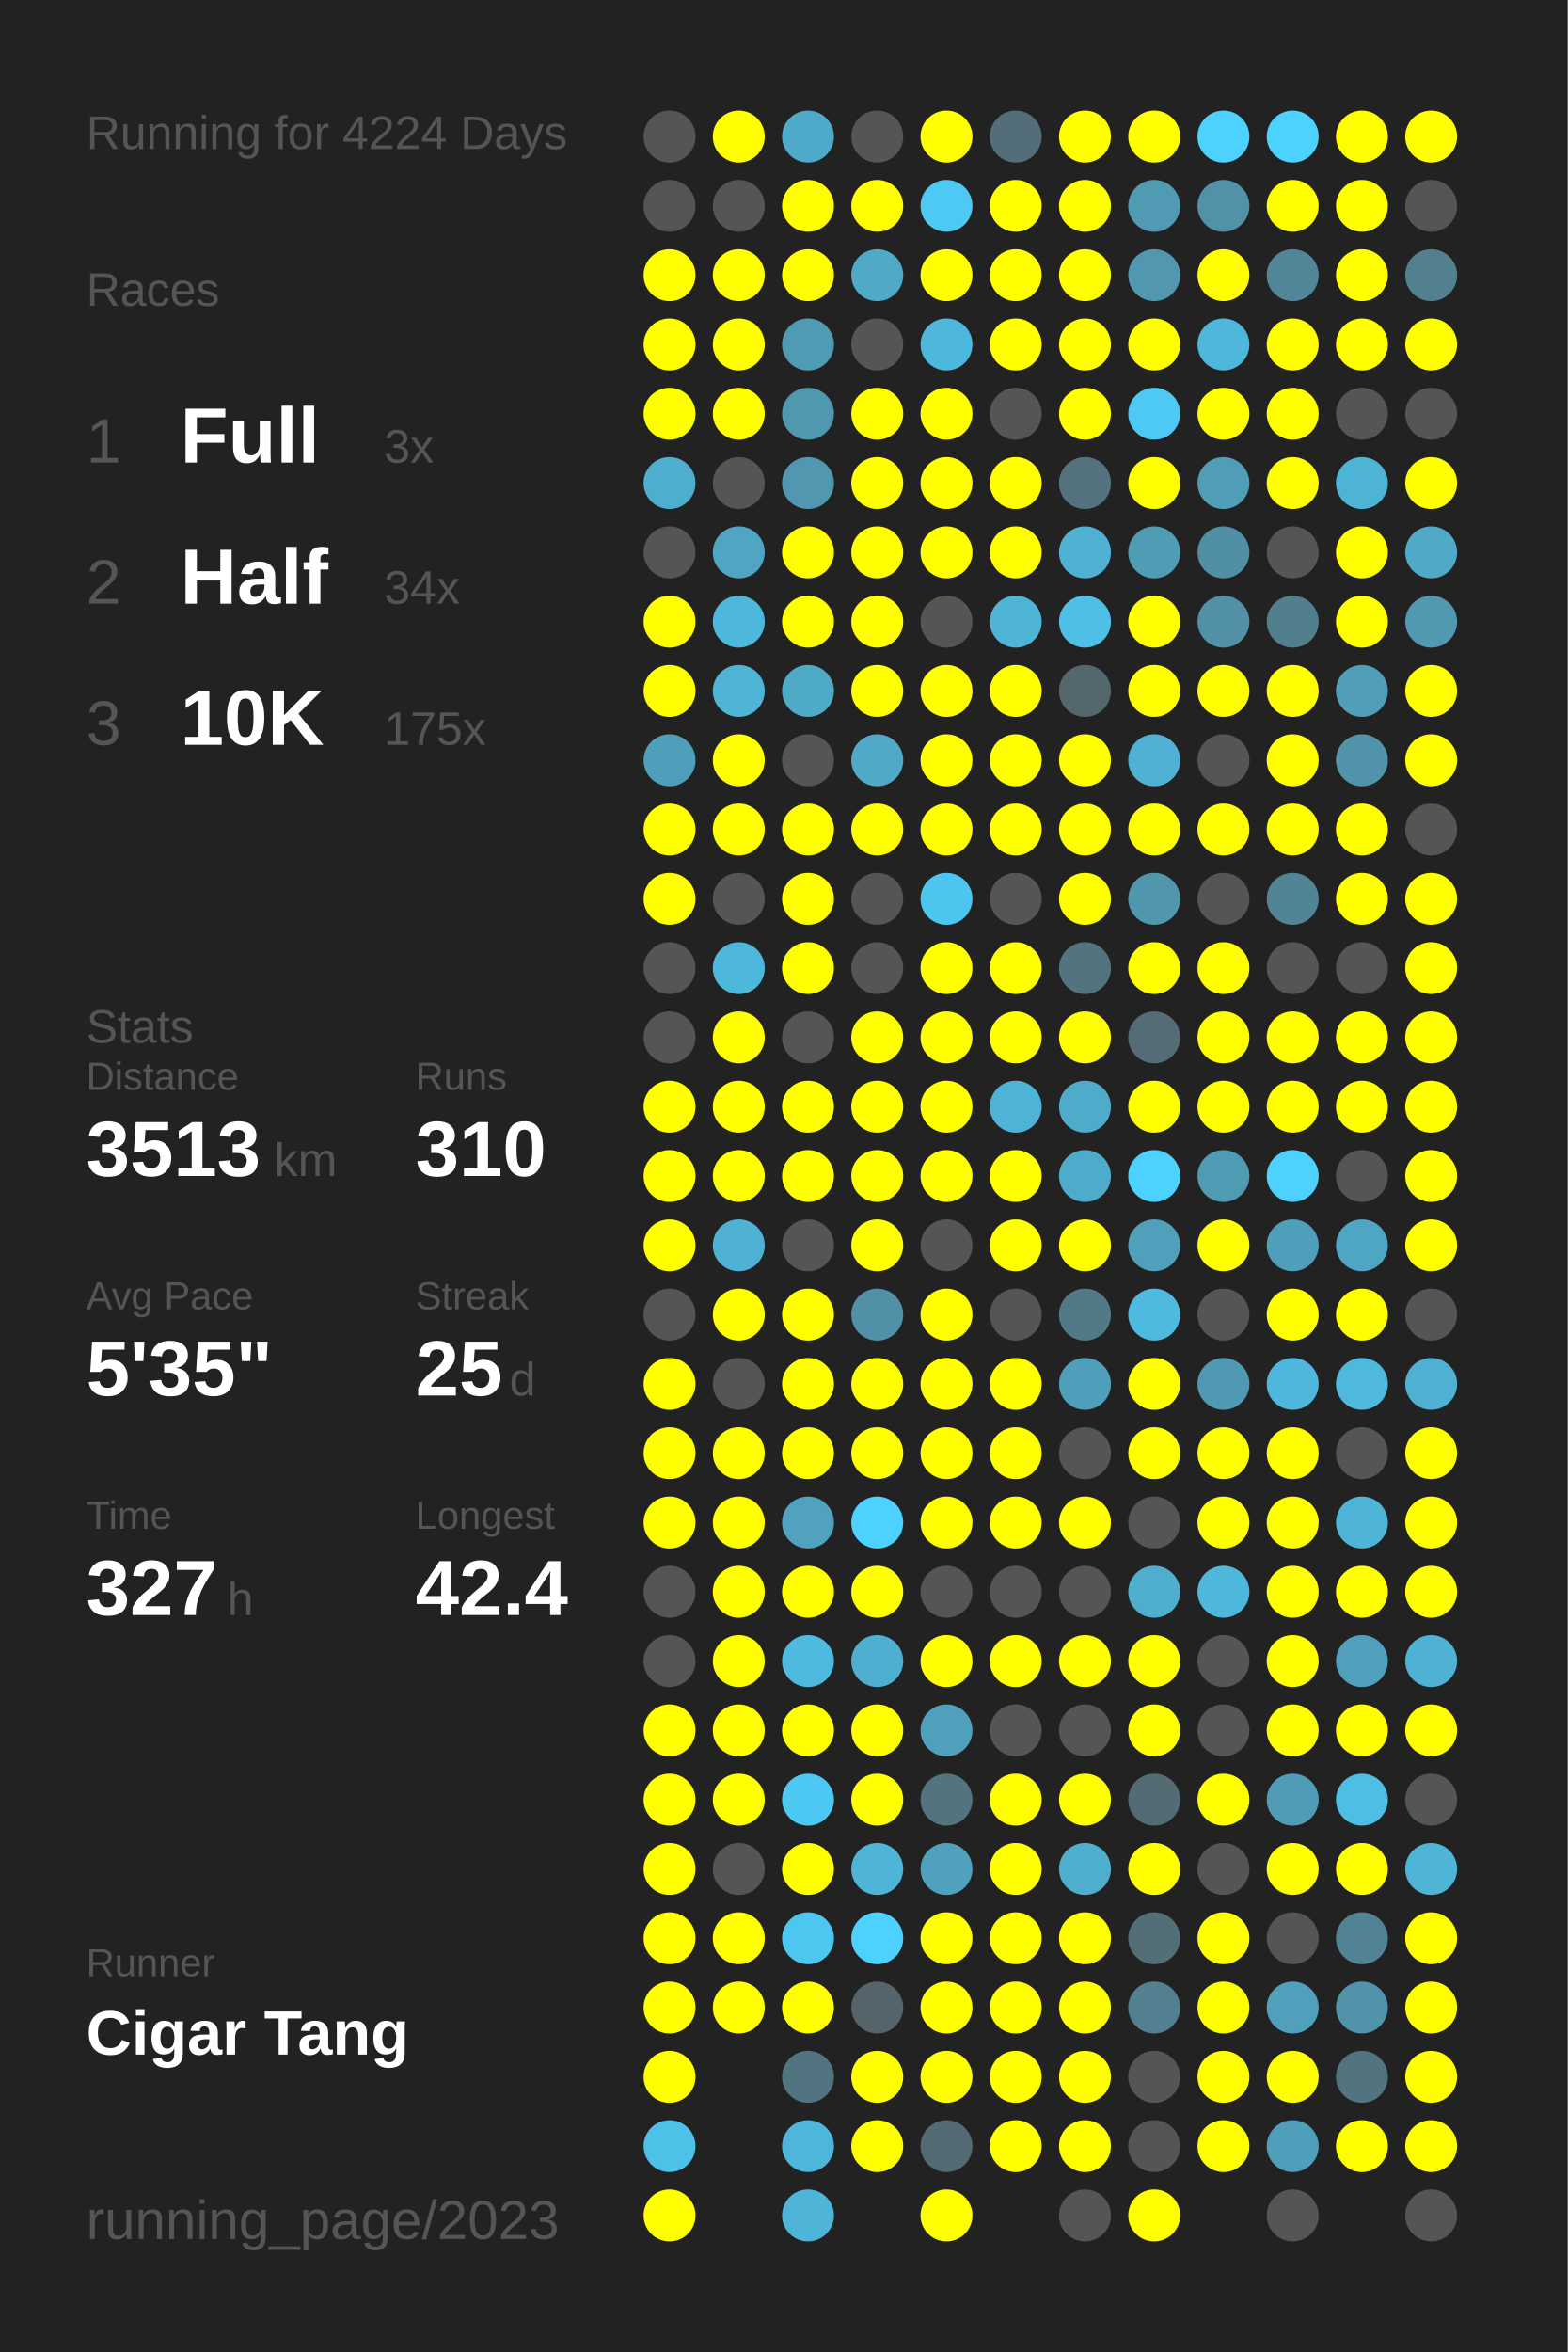
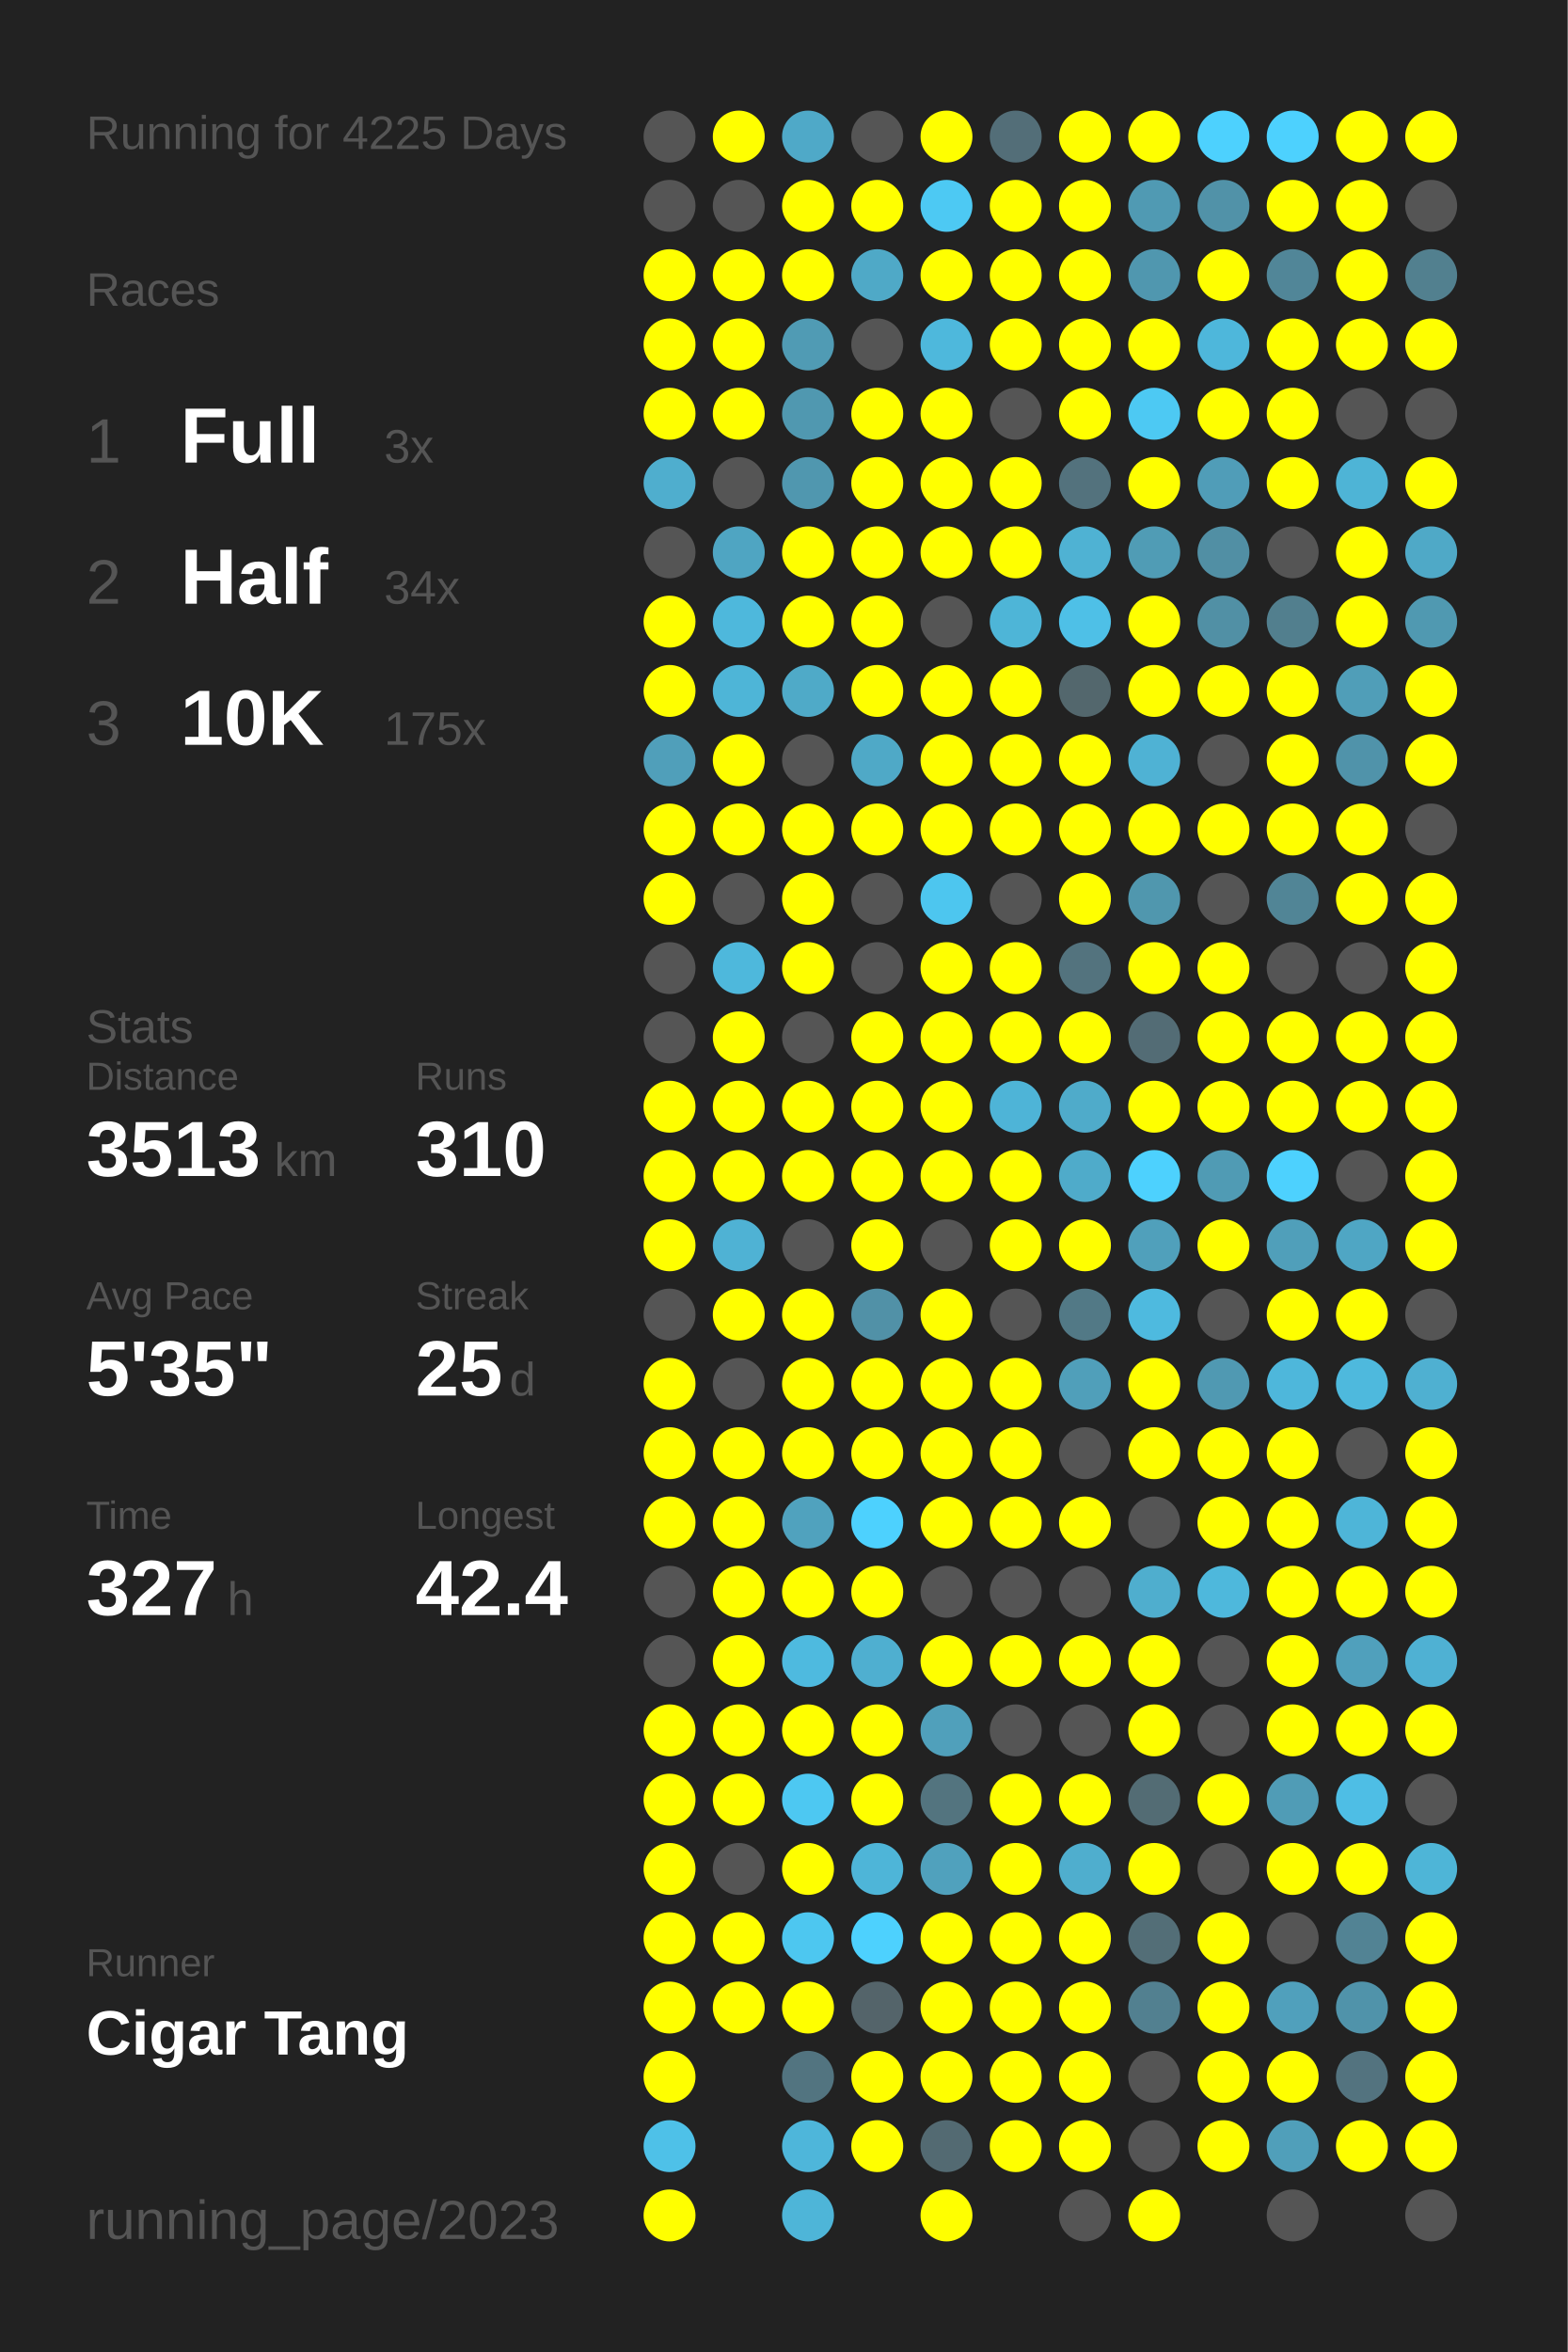
<svg xmlns="http://www.w3.org/2000/svg" baseProfile="full" height="300mm" version="1.1" viewBox="0,0,200,300" width="200mm">
  <defs />
  <rect fill="#222222" height="300" width="200" x="0" y="0" />
-   <text fill="#555555" style="font-size:6px; font-family:Arial;" x="11" y="19">Running for 4224 Days</text>
+   <text fill="#555555" style="font-size:6px; font-family:Arial;" x="11" y="19">Running for 4225 Days</text>
  <text fill="#555555" style="font-size:6px; font-family:Arial;" x="11" y="39">Races</text>
  <text fill="#555555" style="font-size:8px; font-family:Arial;" x="11" y="59">1</text>
  <text fill="#FFFFFF" style="font-size:10px; font-family:Arial; font-weight:bold;" x="23" y="59">Full</text>
  <text fill="#555555" style="font-size:6px; font-family:Arial;" x="49" y="59">3x</text>
  <text fill="#555555" style="font-size:8px; font-family:Arial;" x="11" y="77">2</text>
  <text fill="#FFFFFF" style="font-size:10px; font-family:Arial; font-weight:bold;" x="23" y="77">Half</text>
  <text fill="#555555" style="font-size:6px; font-family:Arial;" x="49" y="77">34x</text>
  <text fill="#555555" style="font-size:8px; font-family:Arial;" x="11" y="95">3</text>
  <text fill="#FFFFFF" style="font-size:10px; font-family:Arial; font-weight:bold;" x="23" y="95">10K</text>
  <text fill="#555555" style="font-size:6px; font-family:Arial;" x="49" y="95">175x</text>
  <text fill="#555555" style="font-size:6px; font-family:Arial;" x="11" y="133">Stats</text>
  <text fill="#555555" style="font-size:5px; font-family:Arial;" x="11" y="139">Distance</text>
  <text fill="#FFFFFF" style="font-size:10px; font-family:Arial; font-weight:bold;" x="11" y="150">3513</text>
  <text fill="#555555" style="font-size:6px; font-family:Arial;" x="35" y="150">km</text>
  <text fill="#555555" style="font-size:5px; font-family:Arial;" x="53" y="139">Runs</text>
  <text fill="#FFFFFF" style="font-size:10px; font-family:Arial; font-weight:bold;" x="53" y="150">310</text>
  <text fill="#555555" style="font-size:5px; font-family:Arial;" x="11" y="167">Avg Pace</text>
  <text fill="#FFFFFF" style="font-size:10px; font-family:Arial; font-weight:bold;" x="11" y="178">5'35"</text>
  <text fill="#555555" style="font-size:5px; font-family:Arial;" x="53" y="167">Streak</text>
  <text fill="#FFFFFF" style="font-size:10px; font-family:Arial; font-weight:bold;" x="53" y="178">25</text>
  <text fill="#555555" style="font-size:6px; font-family:Arial;" x="65" y="178">d</text>
  <text fill="#555555" style="font-size:5px; font-family:Arial;" x="11" y="195">Time</text>
  <text fill="#FFFFFF" style="font-size:10px; font-family:Arial; font-weight:bold;" x="11" y="206">327</text>
  <text fill="#555555" style="font-size:6px; font-family:Arial;" x="29" y="206">h</text>
  <text fill="#555555" style="font-size:5px; font-family:Arial;" x="53" y="195">Longest</text>
  <text fill="#FFFFFF" style="font-size:10px; font-family:Arial; font-weight:bold;" x="53" y="206">42.4</text>
  <text fill="#555555" style="font-size:5px; font-family:Arial;" x="11" y="252.065">Runner</text>
  <text fill="#FFFFFF" style="font-size:8px; font-family:Arial; font-weight:bold;" x="11" y="262.065">Cigar Tang</text>
  <text fill="#555555" style="font-size:7px; font-family:Arial;" x="11" y="285.581">running_page/2023</text>
  <circle cx="85.417" cy="17.419" fill="#555555" r="3.312" />
  <circle cx="85.417" cy="26.258" fill="#555555" r="3.312" />
  <circle cx="85.417" cy="35.097" fill="#FFFF00" r="3.312" />
  <circle cx="85.417" cy="43.935" fill="#FFFF00" r="3.312" />
  <circle cx="85.417" cy="52.774" fill="#FFFF00" r="3.312" />
  <circle cx="85.417" cy="61.613" fill="#4faece" r="3.312" />
  <circle cx="85.417" cy="70.452" fill="#555555" r="3.312" />
  <circle cx="85.417" cy="79.29" fill="#FFFF00" r="3.312" />
  <circle cx="85.417" cy="88.129" fill="#FFFF00" r="3.312" />
  <circle cx="85.417" cy="96.968" fill="#509fba" r="3.312" />
  <circle cx="85.417" cy="105.806" fill="#FFFF00" r="3.312" />
  <circle cx="85.417" cy="114.645" fill="#FFFF00" r="3.312" />
  <circle cx="85.417" cy="123.484" fill="#555555" r="3.312" />
  <circle cx="85.417" cy="132.323" fill="#555555" r="3.312" />
  <circle cx="85.417" cy="141.161" fill="#FFFF00" r="3.312" />
  <circle cx="85.417" cy="150" fill="#FFFF00" r="3.312" />
  <circle cx="85.417" cy="158.839" fill="#FFFF00" r="3.312" />
  <circle cx="85.417" cy="167.677" fill="#555555" r="3.312" />
  <circle cx="85.417" cy="176.516" fill="#FFFF00" r="3.312" />
  <circle cx="85.417" cy="185.355" fill="#FFFF00" r="3.312" />
  <circle cx="85.417" cy="194.194" fill="#FFFF00" r="3.312" />
  <circle cx="85.417" cy="203.032" fill="#555555" r="3.312" />
  <circle cx="85.417" cy="211.871" fill="#555555" r="3.312" />
  <circle cx="85.417" cy="220.71" fill="#FFFF00" r="3.312" />
  <circle cx="85.417" cy="229.548" fill="#FFFF00" r="3.312" />
  <circle cx="85.417" cy="238.387" fill="#FFFF00" r="3.312" />
  <circle cx="85.417" cy="247.226" fill="#FFFF00" r="3.312" />
  <circle cx="85.417" cy="256.065" fill="#FFFF00" r="3.312" />
  <circle cx="85.417" cy="264.903" fill="#FFFF00" r="3.312" />
  <circle cx="85.417" cy="273.742" fill="#4ec1e8" r="3.312" />
  <circle cx="85.417" cy="282.581" fill="#FFFF00" r="3.312" />
  <circle cx="94.25" cy="17.419" fill="#FFFF00" r="3.312" />
  <circle cx="94.25" cy="26.258" fill="#555555" r="3.312" />
  <circle cx="94.25" cy="35.097" fill="#FFFF00" r="3.312" />
  <circle cx="94.25" cy="43.935" fill="#FFFF00" r="3.312" />
  <circle cx="94.25" cy="52.774" fill="#FFFF00" r="3.312" />
  <circle cx="94.25" cy="61.613" fill="#555555" r="3.312" />
  <circle cx="94.25" cy="70.452" fill="#4fa5c2" r="3.312" />
  <circle cx="94.25" cy="79.29" fill="#4eb8dc" r="3.312" />
  <circle cx="94.25" cy="88.129" fill="#4eb5d7" r="3.312" />
  <circle cx="94.25" cy="96.968" fill="#FFFF00" r="3.312" />
  <circle cx="94.25" cy="105.806" fill="#FFFF00" r="3.312" />
  <circle cx="94.25" cy="114.645" fill="#555555" r="3.312" />
  <circle cx="94.25" cy="123.484" fill="#4eb8dc" r="3.312" />
  <circle cx="94.25" cy="132.323" fill="#FFFF00" r="3.312" />
  <circle cx="94.25" cy="141.161" fill="#FFFF00" r="3.312" />
  <circle cx="94.25" cy="150" fill="#FFFF00" r="3.312" />
  <circle cx="94.25" cy="158.839" fill="#4fb2d4" r="3.312" />
  <circle cx="94.25" cy="167.677" fill="#FFFF00" r="3.312" />
  <circle cx="94.25" cy="176.516" fill="#555555" r="3.312" />
  <circle cx="94.25" cy="185.355" fill="#FFFF00" r="3.312" />
  <circle cx="94.25" cy="194.194" fill="#FFFF00" r="3.312" />
  <circle cx="94.25" cy="203.032" fill="#FFFF00" r="3.312" />
  <circle cx="94.25" cy="211.871" fill="#FFFF00" r="3.312" />
  <circle cx="94.25" cy="220.71" fill="#FFFF00" r="3.312" />
  <circle cx="94.25" cy="229.548" fill="#FFFF00" r="3.312" />
  <circle cx="94.25" cy="238.387" fill="#555555" r="3.312" />
  <circle cx="94.25" cy="247.226" fill="#FFFF00" r="3.312" />
  <circle cx="94.25" cy="256.065" fill="#FFFF00" r="3.312" />
  <circle cx="103.083" cy="17.419" fill="#4fa9c8" r="3.312" />
  <circle cx="103.083" cy="26.258" fill="#FFFF00" r="3.312" />
  <circle cx="103.083" cy="35.097" fill="#FFFF00" r="3.312" />
  <circle cx="103.083" cy="43.935" fill="#509bb4" r="3.312" />
  <circle cx="103.083" cy="52.774" fill="#5098b0" r="3.312" />
  <circle cx="103.083" cy="61.613" fill="#5097af" r="3.312" />
  <circle cx="103.083" cy="70.452" fill="#FFFF00" r="3.312" />
  <circle cx="103.083" cy="79.29" fill="#FFFF00" r="3.312" />
  <circle cx="103.083" cy="88.129" fill="#4faac8" r="3.312" />
  <circle cx="103.083" cy="96.968" fill="#555555" r="3.312" />
  <circle cx="103.083" cy="105.806" fill="#FFFF00" r="3.312" />
  <circle cx="103.083" cy="114.645" fill="#FFFF00" r="3.312" />
  <circle cx="103.083" cy="123.484" fill="#FFFF00" r="3.312" />
  <circle cx="103.083" cy="132.323" fill="#555555" r="3.312" />
  <circle cx="103.083" cy="141.161" fill="#FFFF00" r="3.312" />
  <circle cx="103.083" cy="150" fill="#FFFF00" r="3.312" />
  <circle cx="103.083" cy="158.839" fill="#555555" r="3.312" />
  <circle cx="103.083" cy="167.677" fill="#FFFF00" r="3.312" />
  <circle cx="103.083" cy="176.516" fill="#FFFF00" r="3.312" />
  <circle cx="103.083" cy="185.355" fill="#FFFF00" r="3.312" />
  <circle cx="103.083" cy="194.194" fill="#50a2be" r="3.312" />
  <circle cx="103.083" cy="203.032" fill="#FFFF00" r="3.312" />
  <circle cx="103.083" cy="211.871" fill="#4ebadf" r="3.312" />
  <circle cx="103.083" cy="220.71" fill="#FFFF00" r="3.312" />
  <circle cx="103.083" cy="229.548" fill="#4dc8f2" r="3.312" />
  <circle cx="103.083" cy="238.387" fill="#FFFF00" r="3.312" />
  <circle cx="103.083" cy="247.226" fill="#4dc7f0" r="3.312" />
  <circle cx="103.083" cy="256.065" fill="#FFFF00" r="3.312" />
  <circle cx="103.083" cy="264.903" fill="#527480" r="3.312" />
  <circle cx="103.083" cy="273.742" fill="#4eb6da" r="3.312" />
  <circle cx="103.083" cy="282.581" fill="#4eb5d8" r="3.312" />
  <circle cx="111.917" cy="17.419" fill="#555555" r="3.312" />
  <circle cx="111.917" cy="26.258" fill="#FFFF00" r="3.312" />
  <circle cx="111.917" cy="35.097" fill="#4fa9c7" r="3.312" />
  <circle cx="111.917" cy="43.935" fill="#555555" r="3.312" />
  <circle cx="111.917" cy="52.774" fill="#FFFF00" r="3.312" />
  <circle cx="111.917" cy="61.613" fill="#FFFF00" r="3.312" />
  <circle cx="111.917" cy="70.452" fill="#FFFF00" r="3.312" />
  <circle cx="111.917" cy="79.29" fill="#FFFF00" r="3.312" />
  <circle cx="111.917" cy="88.129" fill="#FFFF00" r="3.312" />
  <circle cx="111.917" cy="96.968" fill="#4fa9c7" r="3.312" />
  <circle cx="111.917" cy="105.806" fill="#FFFF00" r="3.312" />
  <circle cx="111.917" cy="114.645" fill="#555555" r="3.312" />
  <circle cx="111.917" cy="123.484" fill="#555555" r="3.312" />
  <circle cx="111.917" cy="132.323" fill="#FFFF00" r="3.312" />
  <circle cx="111.917" cy="141.161" fill="#FFFF00" r="3.312" />
  <circle cx="111.917" cy="150" fill="#FFFF00" r="3.312" />
  <circle cx="111.917" cy="158.839" fill="#FFFF00" r="3.312" />
  <circle cx="111.917" cy="167.677" fill="#5191a7" r="3.312" />
  <circle cx="111.917" cy="176.516" fill="#FFFF00" r="3.312" />
  <circle cx="111.917" cy="185.355" fill="#FFFF00" r="3.312" />
  <circle cx="111.917" cy="194.194" fill="#4dd1fe" r="3.312" />
  <circle cx="111.917" cy="203.032" fill="#FFFF00" r="3.312" />
  <circle cx="111.917" cy="211.871" fill="#4fafd0" r="3.312" />
  <circle cx="111.917" cy="220.71" fill="#FFFF00" r="3.312" />
  <circle cx="111.917" cy="229.548" fill="#FFFF00" r="3.312" />
  <circle cx="111.917" cy="238.387" fill="#4eb5d8" r="3.312" />
  <circle cx="111.917" cy="247.226" fill="#4dd1fe" r="3.312" />
  <circle cx="111.917" cy="256.065" fill="#54646a" r="3.312" />
  <circle cx="111.917" cy="264.903" fill="#FFFF00" r="3.312" />
  <circle cx="111.917" cy="273.742" fill="#FFFF00" r="3.312" />
  <circle cx="120.75" cy="17.419" fill="#FFFF00" r="3.312" />
  <circle cx="120.75" cy="26.258" fill="#4dc9f3" r="3.312" />
  <circle cx="120.75" cy="35.097" fill="#FFFF00" r="3.312" />
  <circle cx="120.75" cy="43.935" fill="#4eb8dc" r="3.312" />
  <circle cx="120.75" cy="52.774" fill="#FFFF00" r="3.312" />
  <circle cx="120.75" cy="61.613" fill="#FFFF00" r="3.312" />
  <circle cx="120.75" cy="70.452" fill="#FFFF00" r="3.312" />
  <circle cx="120.75" cy="79.29" fill="#555555" r="3.312" />
  <circle cx="120.75" cy="88.129" fill="#FFFF00" r="3.312" />
  <circle cx="120.75" cy="96.968" fill="#FFFF00" r="3.312" />
  <circle cx="120.75" cy="105.806" fill="#FFFF00" r="3.312" />
  <circle cx="120.75" cy="114.645" fill="#4dc6ef" r="3.312" />
  <circle cx="120.75" cy="123.484" fill="#FFFF00" r="3.312" />
  <circle cx="120.75" cy="132.323" fill="#FFFF00" r="3.312" />
  <circle cx="120.75" cy="141.161" fill="#FFFF00" r="3.312" />
  <circle cx="120.75" cy="150" fill="#FFFF00" r="3.312" />
  <circle cx="120.75" cy="158.839" fill="#555555" r="3.312" />
  <circle cx="120.75" cy="167.677" fill="#FFFF00" r="3.312" />
  <circle cx="120.75" cy="176.516" fill="#FFFF00" r="3.312" />
  <circle cx="120.75" cy="185.355" fill="#FFFF00" r="3.312" />
  <circle cx="120.75" cy="194.194" fill="#FFFF00" r="3.312" />
  <circle cx="120.75" cy="203.032" fill="#555555" r="3.312" />
  <circle cx="120.75" cy="211.871" fill="#FFFF00" r="3.312" />
  <circle cx="120.75" cy="220.71" fill="#50a0bb" r="3.312" />
  <circle cx="120.75" cy="229.548" fill="#53747f" r="3.312" />
  <circle cx="120.75" cy="238.387" fill="#50a1bd" r="3.312" />
  <circle cx="120.75" cy="247.226" fill="#FFFF00" r="3.312" />
  <circle cx="120.75" cy="256.065" fill="#FFFF00" r="3.312" />
  <circle cx="120.75" cy="264.903" fill="#FFFF00" r="3.312" />
  <circle cx="120.75" cy="273.742" fill="#536a72" r="3.312" />
  <circle cx="120.75" cy="282.581" fill="#FFFF00" r="3.312" />
  <circle cx="129.583" cy="17.419" fill="#536e78" r="3.312" />
  <circle cx="129.583" cy="26.258" fill="#FFFF00" r="3.312" />
  <circle cx="129.583" cy="35.097" fill="#FFFF00" r="3.312" />
  <circle cx="129.583" cy="43.935" fill="#FFFF00" r="3.312" />
  <circle cx="129.583" cy="52.774" fill="#555555" r="3.312" />
  <circle cx="129.583" cy="61.613" fill="#FFFF00" r="3.312" />
  <circle cx="129.583" cy="70.452" fill="#FFFF00" r="3.312" />
  <circle cx="129.583" cy="79.29" fill="#4eb5d7" r="3.312" />
  <circle cx="129.583" cy="88.129" fill="#FFFF00" r="3.312" />
  <circle cx="129.583" cy="96.968" fill="#FFFF00" r="3.312" />
  <circle cx="129.583" cy="105.806" fill="#FFFF00" r="3.312" />
  <circle cx="129.583" cy="114.645" fill="#555555" r="3.312" />
  <circle cx="129.583" cy="123.484" fill="#FFFF00" r="3.312" />
  <circle cx="129.583" cy="132.323" fill="#FFFF00" r="3.312" />
  <circle cx="129.583" cy="141.161" fill="#4eb4d7" r="3.312" />
  <circle cx="129.583" cy="150" fill="#FFFF00" r="3.312" />
  <circle cx="129.583" cy="158.839" fill="#FFFF00" r="3.312" />
  <circle cx="129.583" cy="167.677" fill="#555555" r="3.312" />
  <circle cx="129.583" cy="176.516" fill="#FFFF00" r="3.312" />
  <circle cx="129.583" cy="185.355" fill="#FFFF00" r="3.312" />
  <circle cx="129.583" cy="194.194" fill="#FFFF00" r="3.312" />
  <circle cx="129.583" cy="203.032" fill="#555555" r="3.312" />
  <circle cx="129.583" cy="211.871" fill="#FFFF00" r="3.312" />
  <circle cx="129.583" cy="220.71" fill="#555555" r="3.312" />
  <circle cx="129.583" cy="229.548" fill="#FFFF00" r="3.312" />
  <circle cx="129.583" cy="238.387" fill="#FFFF00" r="3.312" />
  <circle cx="129.583" cy="247.226" fill="#FFFF00" r="3.312" />
  <circle cx="129.583" cy="256.065" fill="#FFFF00" r="3.312" />
  <circle cx="129.583" cy="264.903" fill="#FFFF00" r="3.312" />
  <circle cx="129.583" cy="273.742" fill="#FFFF00" r="3.312" />
  <circle cx="138.417" cy="17.419" fill="#FFFF00" r="3.312" />
  <circle cx="138.417" cy="26.258" fill="#FFFF00" r="3.312" />
  <circle cx="138.417" cy="35.097" fill="#FFFF00" r="3.312" />
  <circle cx="138.417" cy="43.935" fill="#FFFF00" r="3.312" />
  <circle cx="138.417" cy="52.774" fill="#FFFF00" r="3.312" />
  <circle cx="138.417" cy="61.613" fill="#53727d" r="3.312" />
  <circle cx="138.417" cy="70.452" fill="#4fb2d3" r="3.312" />
  <circle cx="138.417" cy="79.29" fill="#4ec0e7" r="3.312" />
  <circle cx="138.417" cy="88.129" fill="#53676d" r="3.312" />
  <circle cx="138.417" cy="96.968" fill="#FFFF00" r="3.312" />
  <circle cx="138.417" cy="105.806" fill="#FFFF00" r="3.312" />
  <circle cx="138.417" cy="114.645" fill="#FFFF00" r="3.312" />
  <circle cx="138.417" cy="123.484" fill="#53737e" r="3.312" />
  <circle cx="138.417" cy="132.323" fill="#FFFF00" r="3.312" />
  <circle cx="138.417" cy="141.161" fill="#4fabca" r="3.312" />
  <circle cx="138.417" cy="150" fill="#4fabca" r="3.312" />
  <circle cx="138.417" cy="158.839" fill="#FFFF00" r="3.312" />
  <circle cx="138.417" cy="167.677" fill="#527986" r="3.312" />
  <circle cx="138.417" cy="176.516" fill="#509fba" r="3.312" />
  <circle cx="138.417" cy="185.355" fill="#555555" r="3.312" />
  <circle cx="138.417" cy="194.194" fill="#FFFF00" r="3.312" />
  <circle cx="138.417" cy="203.032" fill="#555555" r="3.312" />
  <circle cx="138.417" cy="211.871" fill="#FFFF00" r="3.312" />
  <circle cx="138.417" cy="220.71" fill="#555555" r="3.312" />
  <circle cx="138.417" cy="229.548" fill="#FFFF00" r="3.312" />
  <circle cx="138.417" cy="238.387" fill="#4faece" r="3.312" />
  <circle cx="138.417" cy="247.226" fill="#FFFF00" r="3.312" />
  <circle cx="138.417" cy="256.065" fill="#FFFF00" r="3.312" />
  <circle cx="138.417" cy="264.903" fill="#FFFF00" r="3.312" />
  <circle cx="138.417" cy="273.742" fill="#FFFF00" r="3.312" />
  <circle cx="138.417" cy="282.581" fill="#555555" r="3.312" />
  <circle cx="147.25" cy="17.419" fill="#FFFF00" r="3.312" />
  <circle cx="147.25" cy="26.258" fill="#509ab3" r="3.312" />
  <circle cx="147.25" cy="35.097" fill="#5097af" r="3.312" />
  <circle cx="147.25" cy="43.935" fill="#FFFF00" r="3.312" />
  <circle cx="147.25" cy="52.774" fill="#4dc9f3" r="3.312" />
  <circle cx="147.25" cy="61.613" fill="#FFFF00" r="3.312" />
  <circle cx="147.25" cy="70.452" fill="#509cb5" r="3.312" />
  <circle cx="147.25" cy="79.29" fill="#FFFF00" r="3.312" />
  <circle cx="147.25" cy="88.129" fill="#FFFF00" r="3.312" />
  <circle cx="147.25" cy="96.968" fill="#4fb2d4" r="3.312" />
  <circle cx="147.25" cy="105.806" fill="#FFFF00" r="3.312" />
  <circle cx="147.25" cy="114.645" fill="#5097ae" r="3.312" />
  <circle cx="147.25" cy="123.484" fill="#FFFF00" r="3.312" />
  <circle cx="147.25" cy="132.323" fill="#536c75" r="3.312" />
  <circle cx="147.25" cy="141.161" fill="#FFFF00" r="3.312" />
  <circle cx="147.25" cy="150" fill="#4dd1fe" r="3.312" />
  <circle cx="147.25" cy="158.839" fill="#50a0bb" r="3.312" />
  <circle cx="147.25" cy="167.677" fill="#4ebadf" r="3.312" />
  <circle cx="147.25" cy="176.516" fill="#FFFF00" r="3.312" />
  <circle cx="147.25" cy="185.355" fill="#FFFF00" r="3.312" />
  <circle cx="147.25" cy="194.194" fill="#555555" r="3.312" />
  <circle cx="147.25" cy="203.032" fill="#4faece" r="3.312" />
  <circle cx="147.25" cy="211.871" fill="#FFFF00" r="3.312" />
  <circle cx="147.25" cy="220.71" fill="#FFFF00" r="3.312" />
  <circle cx="147.25" cy="229.548" fill="#536c74" r="3.312" />
  <circle cx="147.25" cy="238.387" fill="#FFFF00" r="3.312" />
  <circle cx="147.25" cy="247.226" fill="#536e77" r="3.312" />
  <circle cx="147.25" cy="256.065" fill="#528090" r="3.312" />
  <circle cx="147.25" cy="264.903" fill="#555555" r="3.312" />
  <circle cx="147.25" cy="273.742" fill="#555555" r="3.312" />
  <circle cx="147.25" cy="282.581" fill="#FFFF00" r="3.312" />
  <circle cx="156.083" cy="17.419" fill="#4dd1fe" r="3.312" />
  <circle cx="156.083" cy="26.258" fill="#5192a8" r="3.312" />
  <circle cx="156.083" cy="35.097" fill="#FFFF00" r="3.312" />
  <circle cx="156.083" cy="43.935" fill="#4eb7db" r="3.312" />
  <circle cx="156.083" cy="52.774" fill="#FFFF00" r="3.312" />
  <circle cx="156.083" cy="61.613" fill="#509db8" r="3.312" />
  <circle cx="156.083" cy="70.452" fill="#518fa4" r="3.312" />
  <circle cx="156.083" cy="79.29" fill="#5190a5" r="3.312" />
  <circle cx="156.083" cy="88.129" fill="#FFFF00" r="3.312" />
  <circle cx="156.083" cy="96.968" fill="#555555" r="3.312" />
  <circle cx="156.083" cy="105.806" fill="#FFFF00" r="3.312" />
  <circle cx="156.083" cy="114.645" fill="#555555" r="3.312" />
  <circle cx="156.083" cy="123.484" fill="#FFFF00" r="3.312" />
  <circle cx="156.083" cy="132.323" fill="#FFFF00" r="3.312" />
  <circle cx="156.083" cy="141.161" fill="#FFFF00" r="3.312" />
  <circle cx="156.083" cy="150" fill="#509bb4" r="3.312" />
  <circle cx="156.083" cy="158.839" fill="#FFFF00" r="3.312" />
  <circle cx="156.083" cy="167.677" fill="#555555" r="3.312" />
  <circle cx="156.083" cy="176.516" fill="#5099b2" r="3.312" />
  <circle cx="156.083" cy="185.355" fill="#FFFF00" r="3.312" />
  <circle cx="156.083" cy="194.194" fill="#FFFF00" r="3.312" />
  <circle cx="156.083" cy="203.032" fill="#4eb8dc" r="3.312" />
  <circle cx="156.083" cy="211.871" fill="#555555" r="3.312" />
  <circle cx="156.083" cy="220.71" fill="#555555" r="3.312" />
  <circle cx="156.083" cy="229.548" fill="#FFFF00" r="3.312" />
  <circle cx="156.083" cy="238.387" fill="#555555" r="3.312" />
  <circle cx="156.083" cy="247.226" fill="#FFFF00" r="3.312" />
  <circle cx="156.083" cy="256.065" fill="#FFFF00" r="3.312" />
  <circle cx="156.083" cy="264.903" fill="#FFFF00" r="3.312" />
  <circle cx="156.083" cy="273.742" fill="#FFFF00" r="3.312" />
  <circle cx="164.917" cy="17.419" fill="#4dd1fe" r="3.312" />
  <circle cx="164.917" cy="26.258" fill="#FFFF00" r="3.312" />
  <circle cx="164.917" cy="35.097" fill="#518698" r="3.312" />
  <circle cx="164.917" cy="43.935" fill="#FFFF00" r="3.312" />
  <circle cx="164.917" cy="52.774" fill="#FFFF00" r="3.312" />
  <circle cx="164.917" cy="61.613" fill="#FFFF00" r="3.312" />
  <circle cx="164.917" cy="70.452" fill="#555555" r="3.312" />
  <circle cx="164.917" cy="79.29" fill="#527f8e" r="3.312" />
  <circle cx="164.917" cy="88.129" fill="#FFFF00" r="3.312" />
  <circle cx="164.917" cy="96.968" fill="#FFFF00" r="3.312" />
  <circle cx="164.917" cy="105.806" fill="#FFFF00" r="3.312" />
  <circle cx="164.917" cy="114.645" fill="#518596" r="3.312" />
  <circle cx="164.917" cy="123.484" fill="#555555" r="3.312" />
  <circle cx="164.917" cy="132.323" fill="#FFFF00" r="3.312" />
  <circle cx="164.917" cy="141.161" fill="#FFFF00" r="3.312" />
  <circle cx="164.917" cy="150" fill="#4dd1fe" r="3.312" />
  <circle cx="164.917" cy="158.839" fill="#509fba" r="3.312" />
  <circle cx="164.917" cy="167.677" fill="#FFFF00" r="3.312" />
  <circle cx="164.917" cy="176.516" fill="#4eb7db" r="3.312" />
  <circle cx="164.917" cy="185.355" fill="#FFFF00" r="3.312" />
  <circle cx="164.917" cy="194.194" fill="#FFFF00" r="3.312" />
  <circle cx="164.917" cy="203.032" fill="#FFFF00" r="3.312" />
  <circle cx="164.917" cy="211.871" fill="#FFFF00" r="3.312" />
  <circle cx="164.917" cy="220.71" fill="#FFFF00" r="3.312" />
  <circle cx="164.917" cy="229.548" fill="#509cb6" r="3.312" />
  <circle cx="164.917" cy="238.387" fill="#FFFF00" r="3.312" />
  <circle cx="164.917" cy="247.226" fill="#555555" r="3.312" />
  <circle cx="164.917" cy="256.065" fill="#50a0bc" r="3.312" />
  <circle cx="164.917" cy="264.903" fill="#FFFF00" r="3.312" />
  <circle cx="164.917" cy="273.742" fill="#509fba" r="3.312" />
  <circle cx="164.917" cy="282.581" fill="#555555" r="3.312" />
  <circle cx="173.75" cy="17.419" fill="#FFFF00" r="3.312" />
  <circle cx="173.75" cy="26.258" fill="#FFFF00" r="3.312" />
  <circle cx="173.75" cy="35.097" fill="#FFFF00" r="3.312" />
  <circle cx="173.75" cy="43.935" fill="#FFFF00" r="3.312" />
  <circle cx="173.75" cy="52.774" fill="#555555" r="3.312" />
  <circle cx="173.75" cy="61.613" fill="#4eb4d6" r="3.312" />
  <circle cx="173.75" cy="70.452" fill="#FFFF00" r="3.312" />
  <circle cx="173.75" cy="79.29" fill="#FFFF00" r="3.312" />
  <circle cx="173.75" cy="88.129" fill="#509eb8" r="3.312" />
  <circle cx="173.75" cy="96.968" fill="#5093aa" r="3.312" />
  <circle cx="173.75" cy="105.806" fill="#FFFF00" r="3.312" />
  <circle cx="173.75" cy="114.645" fill="#FFFF00" r="3.312" />
  <circle cx="173.75" cy="123.484" fill="#555555" r="3.312" />
  <circle cx="173.75" cy="132.323" fill="#FFFF00" r="3.312" />
  <circle cx="173.75" cy="141.161" fill="#FFFF00" r="3.312" />
  <circle cx="173.75" cy="150" fill="#555555" r="3.312" />
  <circle cx="173.75" cy="158.839" fill="#4fa6c4" r="3.312" />
  <circle cx="173.75" cy="167.677" fill="#FFFF00" r="3.312" />
  <circle cx="173.75" cy="176.516" fill="#4eb9dd" r="3.312" />
  <circle cx="173.75" cy="185.355" fill="#555555" r="3.312" />
  <circle cx="173.75" cy="194.194" fill="#4eb5d8" r="3.312" />
  <circle cx="173.75" cy="203.032" fill="#FFFF00" r="3.312" />
  <circle cx="173.75" cy="211.871" fill="#50a0bc" r="3.312" />
  <circle cx="173.75" cy="220.71" fill="#FFFF00" r="3.312" />
  <circle cx="173.75" cy="229.548" fill="#4ebee5" r="3.312" />
  <circle cx="173.75" cy="238.387" fill="#FFFF00" r="3.312" />
  <circle cx="173.75" cy="247.226" fill="#528394" r="3.312" />
  <circle cx="173.75" cy="256.065" fill="#5093aa" r="3.312" />
  <circle cx="173.75" cy="264.903" fill="#53737f" r="3.312" />
  <circle cx="173.75" cy="273.742" fill="#FFFF00" r="3.312" />
  <circle cx="182.583" cy="17.419" fill="#FFFF00" r="3.312" />
  <circle cx="182.583" cy="26.258" fill="#555555" r="3.312" />
  <circle cx="182.583" cy="35.097" fill="#52808f" r="3.312" />
  <circle cx="182.583" cy="43.935" fill="#FFFF00" r="3.312" />
  <circle cx="182.583" cy="52.774" fill="#555555" r="3.312" />
  <circle cx="182.583" cy="61.613" fill="#FFFF00" r="3.312" />
  <circle cx="182.583" cy="70.452" fill="#4fa9c7" r="3.312" />
  <circle cx="182.583" cy="79.29" fill="#5099b1" r="3.312" />
  <circle cx="182.583" cy="88.129" fill="#FFFF00" r="3.312" />
  <circle cx="182.583" cy="96.968" fill="#FFFF00" r="3.312" />
  <circle cx="182.583" cy="105.806" fill="#555555" r="3.312" />
  <circle cx="182.583" cy="114.645" fill="#FFFF00" r="3.312" />
  <circle cx="182.583" cy="123.484" fill="#FFFF00" r="3.312" />
  <circle cx="182.583" cy="132.323" fill="#FFFF00" r="3.312" />
  <circle cx="182.583" cy="141.161" fill="#FFFF00" r="3.312" />
  <circle cx="182.583" cy="150" fill="#FFFF00" r="3.312" />
  <circle cx="182.583" cy="158.839" fill="#FFFF00" r="3.312" />
  <circle cx="182.583" cy="167.677" fill="#555555" r="3.312" />
  <circle cx="182.583" cy="176.516" fill="#4fb0d1" r="3.312" />
  <circle cx="182.583" cy="185.355" fill="#FFFF00" r="3.312" />
  <circle cx="182.583" cy="194.194" fill="#FFFF00" r="3.312" />
  <circle cx="182.583" cy="203.032" fill="#FFFF00" r="3.312" />
  <circle cx="182.583" cy="211.871" fill="#4fb1d3" r="3.312" />
  <circle cx="182.583" cy="220.71" fill="#FFFF00" r="3.312" />
  <circle cx="182.583" cy="229.548" fill="#555555" r="3.312" />
  <circle cx="182.583" cy="238.387" fill="#4eb5d7" r="3.312" />
  <circle cx="182.583" cy="247.226" fill="#FFFF00" r="3.312" />
  <circle cx="182.583" cy="256.065" fill="#FFFF00" r="3.312" />
  <circle cx="182.583" cy="264.903" fill="#FFFF00" r="3.312" />
  <circle cx="182.583" cy="273.742" fill="#FFFF00" r="3.312" />
  <circle cx="182.583" cy="282.581" fill="#555555" r="3.312" />
</svg>
